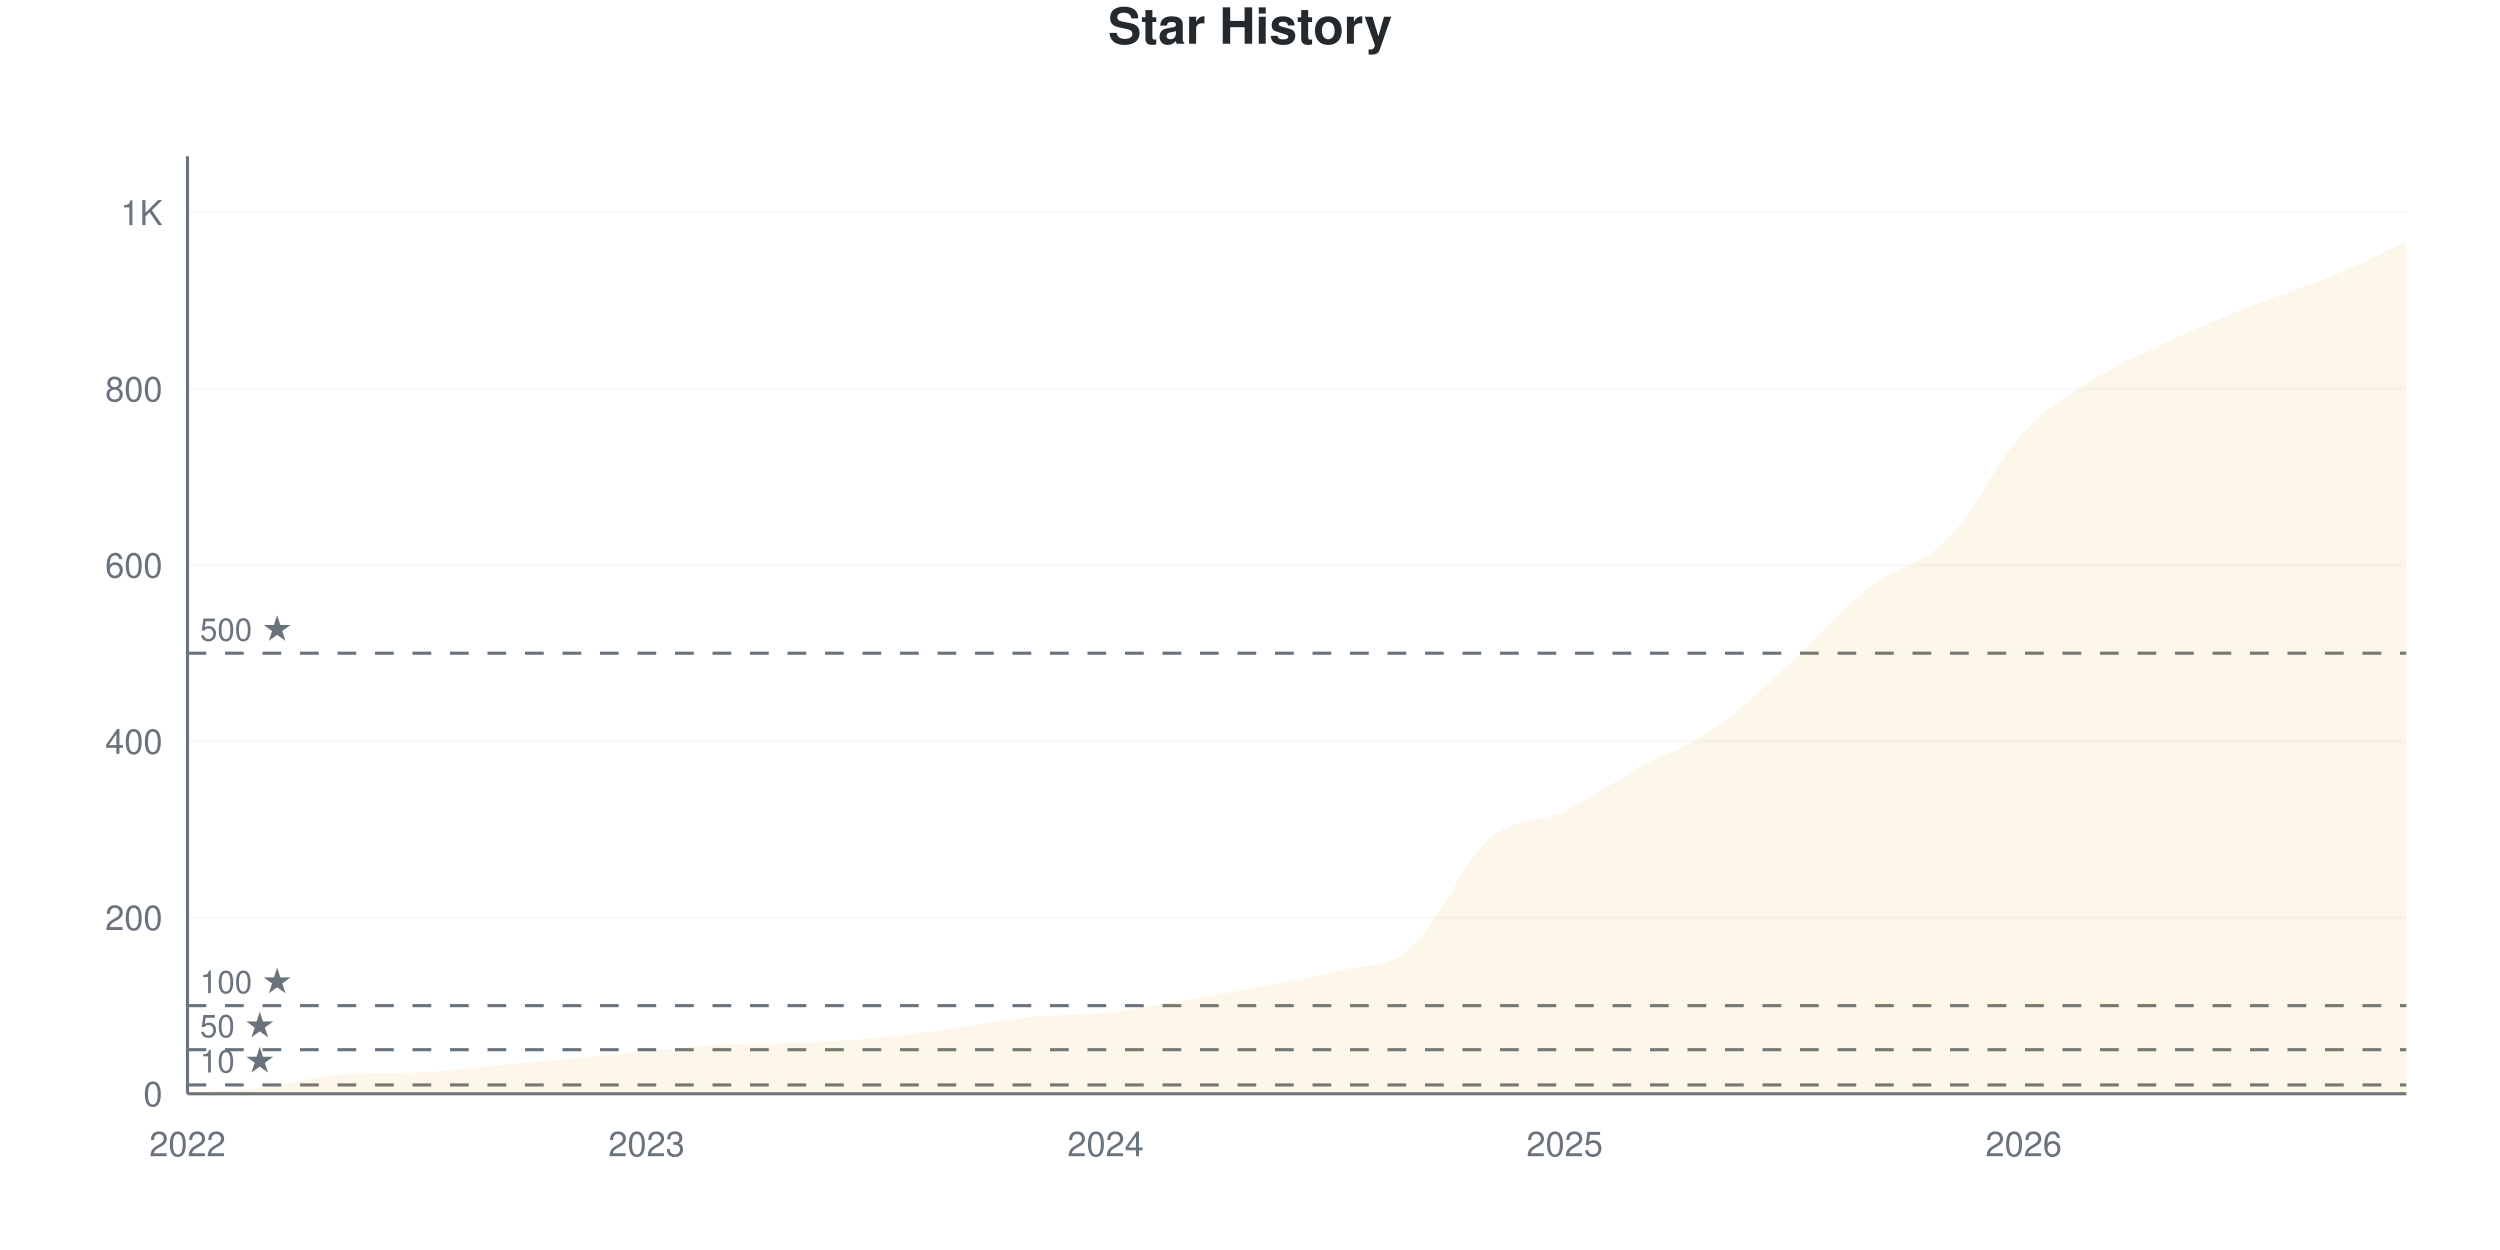
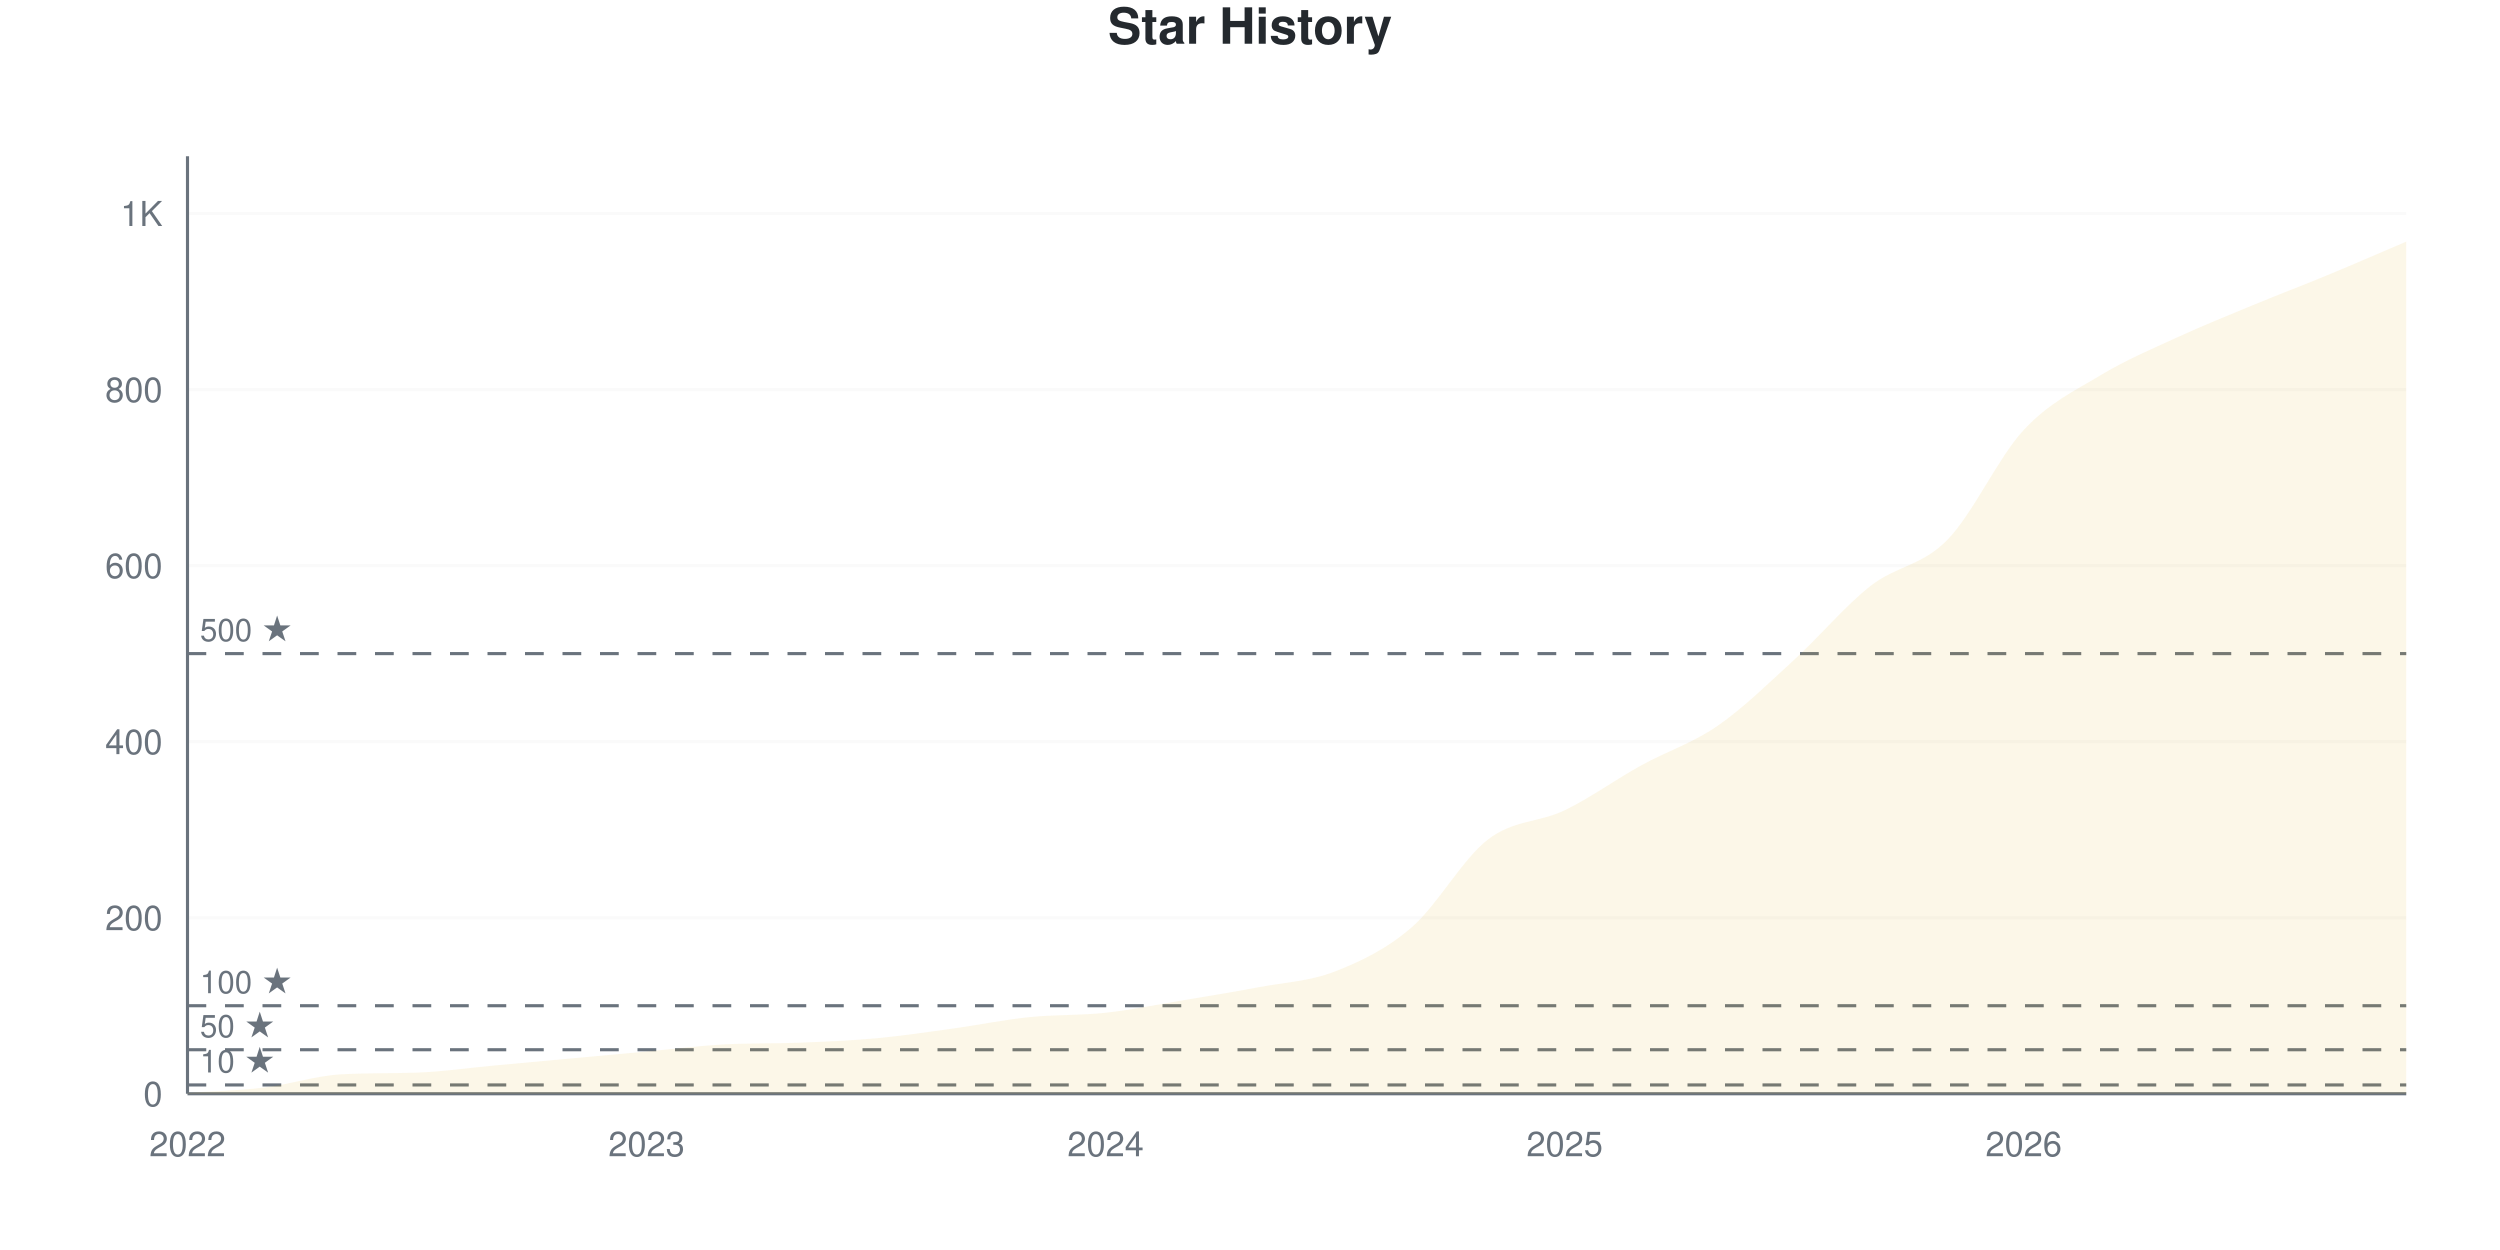
<svg xmlns="http://www.w3.org/2000/svg" viewBox="0 0 800 400" width="800" height="400">
  <style>
    @keyframes drawLine {
      to { stroke-dashoffset: 0; }
    }
    @keyframes fadeInPoint {
      from { opacity: 0; }
      to { opacity: 1; }
    }
    .data-line-0 {
-       stroke-dasharray: 1193;
-       stroke-dashoffset: 1193;
+       stroke-dasharray: 1189;
+       stroke-dashoffset: 1189;
      animation: drawLine 2s ease-out forwards;
    }
    .data-point {
      opacity: 0;
      animation: fadeInPoint 0.5s ease-out forwards;
    }
    .chart-bg { fill: #fff; }
    .chart-text { fill: #24292e; }
    .chart-muted { fill: #6a737d; }
    .chart-grid { stroke: #eee; }
    .chart-axis { stroke: #6a737d; }
    @media (prefers-color-scheme: dark) {
      .chart-bg { fill: #0d1117; }
      .chart-text { fill: #e6edf3; }
      .chart-muted { fill: #8b949e; }
      .chart-grid { stroke: #21262d; }
      .chart-axis { stroke: #8b949e; }
    }
  </style>
  <rect width="800" height="400" class="chart-bg" />
  <text x="400" y="14" text-anchor="middle" class="chart-text" font-size="16" font-weight="bold" font-family="-apple-system, BlinkMacSystemFont, 'Segoe UI', Helvetica, Arial, sans-serif">Star History</text>
  <g class="grid">
    <line x1="60" y1="350" x2="770" y2="350" class="chart-grid" stroke-opacity="0.3" />
    <text x="52" y="354" text-anchor="end" class="chart-muted" font-size="11" font-family="-apple-system, BlinkMacSystemFont, 'Segoe UI', Helvetica, Arial, sans-serif">0</text>
-     <line x1="60" y1="293.609" x2="770" y2="293.609" class="chart-grid" stroke-opacity="0.3" />
-     <text x="52" y="297.609" text-anchor="end" class="chart-muted" font-size="11" font-family="-apple-system, BlinkMacSystemFont, 'Segoe UI', Helvetica, Arial, sans-serif">200</text>
-     <line x1="60" y1="237.218" x2="770" y2="237.218" class="chart-grid" stroke-opacity="0.3" />
-     <text x="52" y="241.218" text-anchor="end" class="chart-muted" font-size="11" font-family="-apple-system, BlinkMacSystemFont, 'Segoe UI', Helvetica, Arial, sans-serif">400</text>
-     <line x1="60" y1="180.827" x2="770" y2="180.827" class="chart-grid" stroke-opacity="0.3" />
-     <text x="52" y="184.827" text-anchor="end" class="chart-muted" font-size="11" font-family="-apple-system, BlinkMacSystemFont, 'Segoe UI', Helvetica, Arial, sans-serif">600</text>
-     <line x1="60" y1="124.436" x2="770" y2="124.436" class="chart-grid" stroke-opacity="0.3" />
-     <text x="52" y="128.436" text-anchor="end" class="chart-muted" font-size="11" font-family="-apple-system, BlinkMacSystemFont, 'Segoe UI', Helvetica, Arial, sans-serif">800</text>
-     <line x1="60" y1="68.045" x2="770" y2="68.045" class="chart-grid" stroke-opacity="0.3" />
-     <text x="52" y="72.045" text-anchor="end" class="chart-muted" font-size="11" font-family="-apple-system, BlinkMacSystemFont, 'Segoe UI', Helvetica, Arial, sans-serif">1K</text>
+     <line x1="60" y1="293.662" x2="770" y2="293.662" class="chart-grid" stroke-opacity="0.3" />
+     <text x="52" y="297.662" text-anchor="end" class="chart-muted" font-size="11" font-family="-apple-system, BlinkMacSystemFont, 'Segoe UI', Helvetica, Arial, sans-serif">200</text>
+     <line x1="60" y1="237.324" x2="770" y2="237.324" class="chart-grid" stroke-opacity="0.3" />
+     <text x="52" y="241.324" text-anchor="end" class="chart-muted" font-size="11" font-family="-apple-system, BlinkMacSystemFont, 'Segoe UI', Helvetica, Arial, sans-serif">400</text>
+     <line x1="60" y1="180.986" x2="770" y2="180.986" class="chart-grid" stroke-opacity="0.3" />
+     <text x="52" y="184.986" text-anchor="end" class="chart-muted" font-size="11" font-family="-apple-system, BlinkMacSystemFont, 'Segoe UI', Helvetica, Arial, sans-serif">600</text>
+     <line x1="60" y1="124.648" x2="770" y2="124.648" class="chart-grid" stroke-opacity="0.3" />
+     <text x="52" y="128.648" text-anchor="end" class="chart-muted" font-size="11" font-family="-apple-system, BlinkMacSystemFont, 'Segoe UI', Helvetica, Arial, sans-serif">800</text>
+     <line x1="60" y1="68.31" x2="770" y2="68.31" class="chart-grid" stroke-opacity="0.3" />
+     <text x="52" y="72.31" text-anchor="end" class="chart-muted" font-size="11" font-family="-apple-system, BlinkMacSystemFont, 'Segoe UI', Helvetica, Arial, sans-serif">1K</text>
  </g>
  <g class="milestones">
-     <line x1="60" y1="347.18" x2="770" y2="347.18" class="chart-axis" stroke-width="1" stroke-dasharray="6,6" />
-     <text x="64" y="343.18" class="chart-muted" font-size="10" font-family="-apple-system, BlinkMacSystemFont, 'Segoe UI', Helvetica, Arial, sans-serif">10 ★</text>
-     <line x1="60" y1="335.902" x2="770" y2="335.902" class="chart-axis" stroke-width="1" stroke-dasharray="6,6" />
-     <text x="64" y="331.902" class="chart-muted" font-size="10" font-family="-apple-system, BlinkMacSystemFont, 'Segoe UI', Helvetica, Arial, sans-serif">50 ★</text>
-     <line x1="60" y1="321.805" x2="770" y2="321.805" class="chart-axis" stroke-width="1" stroke-dasharray="6,6" />
-     <text x="64" y="317.805" class="chart-muted" font-size="10" font-family="-apple-system, BlinkMacSystemFont, 'Segoe UI', Helvetica, Arial, sans-serif">100 ★</text>
-     <line x1="60" y1="209.023" x2="770" y2="209.023" class="chart-axis" stroke-width="1" stroke-dasharray="6,6" />
-     <text x="64" y="205.023" class="chart-muted" font-size="10" font-family="-apple-system, BlinkMacSystemFont, 'Segoe UI', Helvetica, Arial, sans-serif">500 ★</text>
+     <line x1="60" y1="347.183" x2="770" y2="347.183" class="chart-axis" stroke-width="1" stroke-dasharray="6,6" />
+     <text x="64" y="343.183" class="chart-muted" font-size="10" font-family="-apple-system, BlinkMacSystemFont, 'Segoe UI', Helvetica, Arial, sans-serif">10 ★</text>
+     <line x1="60" y1="335.915" x2="770" y2="335.915" class="chart-axis" stroke-width="1" stroke-dasharray="6,6" />
+     <text x="64" y="331.915" class="chart-muted" font-size="10" font-family="-apple-system, BlinkMacSystemFont, 'Segoe UI', Helvetica, Arial, sans-serif">50 ★</text>
+     <line x1="60" y1="321.831" x2="770" y2="321.831" class="chart-axis" stroke-width="1" stroke-dasharray="6,6" />
+     <text x="64" y="317.831" class="chart-muted" font-size="10" font-family="-apple-system, BlinkMacSystemFont, 'Segoe UI', Helvetica, Arial, sans-serif">100 ★</text>
+     <line x1="60" y1="209.155" x2="770" y2="209.155" class="chart-axis" stroke-width="1" stroke-dasharray="6,6" />
+     <text x="64" y="205.155" class="chart-muted" font-size="10" font-family="-apple-system, BlinkMacSystemFont, 'Segoe UI', Helvetica, Arial, sans-serif">500 ★</text>
  </g>
  <g class="x-axis">
    <text x="60" y="370" text-anchor="middle" class="chart-muted" font-size="11" font-family="-apple-system, BlinkMacSystemFont, 'Segoe UI', Helvetica, Arial, sans-serif">2022</text>
    <text x="206.897" y="370" text-anchor="middle" class="chart-muted" font-size="11" font-family="-apple-system, BlinkMacSystemFont, 'Segoe UI', Helvetica, Arial, sans-serif">2023</text>
    <text x="353.793" y="370" text-anchor="middle" class="chart-muted" font-size="11" font-family="-apple-system, BlinkMacSystemFont, 'Segoe UI', Helvetica, Arial, sans-serif">2024</text>
    <text x="500.69" y="370" text-anchor="middle" class="chart-muted" font-size="11" font-family="-apple-system, BlinkMacSystemFont, 'Segoe UI', Helvetica, Arial, sans-serif">2025</text>
    <text x="647.586" y="370" text-anchor="middle" class="chart-muted" font-size="11" font-family="-apple-system, BlinkMacSystemFont, 'Segoe UI', Helvetica, Arial, sans-serif">2026</text>
  </g>
  <line x1="60" y1="50" x2="60" y2="350" class="chart-axis" stroke-width="1" />
  <line x1="60" y1="350" x2="770" y2="350" class="chart-axis" stroke-width="1" />
-   <path d="M60,350 L60,349.718 C68.161,349.154 76.322,349.013 84.483,348.026 C92.644,347.039 100.805,344.283 108.966,343.797 C117.126,343.311 125.287,343.519 133.448,343.233 C141.609,342.947 149.77,341.729 157.931,340.977 C166.092,340.226 174.253,339.474 182.414,338.722 C190.575,337.97 198.736,337.218 206.897,336.466 C215.057,335.714 223.218,334.672 231.379,334.211 C239.54,333.749 247.701,333.97 255.862,333.647 C264.023,333.323 272.184,332.989 280.345,332.237 C288.506,331.485 296.667,330.263 304.828,329.135 C312.989,328.008 321.149,326.316 329.31,325.47 C337.471,324.624 345.632,324.953 353.793,324.06 C361.954,323.167 370.115,321.476 378.276,320.113 C386.437,318.75 394.598,317.434 402.759,315.883 C410.92,314.333 419.08,312.923 427.241,310.808 C435.402,308.694 443.563,310.197 451.724,303.195 C459.885,296.194 468.046,276.081 476.207,268.797 C484.368,261.513 492.529,263.393 500.69,259.492 C508.851,255.592 517.011,249.906 525.172,245.395 C533.333,240.883 541.494,238.158 549.655,232.425 C557.816,226.692 565.977,218.468 574.138,210.996 C582.299,203.524 590.46,193.985 598.621,187.594 C606.782,181.203 614.943,180.874 623.103,172.65 C631.264,164.427 639.425,146.992 647.586,138.252 C655.747,129.511 663.908,125.235 672.069,120.207 C680.23,115.179 688.391,111.842 696.552,108.083 C704.713,104.323 712.874,100.893 721.034,97.65 C729.195,94.408 737.356,92.011 745.517,88.628 C753.678,85.244 761.839,81.109 770,77.35 L770,350 L60,350 Z" fill="#dfb317" fill-opacity="0.1" />
-   <path d="M60,350 L60,349.718 C68.161,349.154 76.322,349.013 84.483,348.026 C92.644,347.039 100.805,344.283 108.966,343.797 C117.126,343.311 125.287,343.519 133.448,343.233 C141.609,342.947 149.77,341.729 157.931,340.977 C166.092,340.226 174.253,339.474 182.414,338.722 C190.575,337.97 198.736,337.218 206.897,336.466 C215.057,335.714 223.218,334.672 231.379,334.211 C239.54,333.749 247.701,333.97 255.862,333.647 C264.023,333.323 272.184,332.989 280.345,332.237 C288.506,331.485 296.667,330.263 304.828,329.135 C312.989,328.008 321.149,326.316 329.31,325.47 C337.471,324.624 345.632,324.953 353.793,324.06 C361.954,323.167 370.115,321.476 378.276,320.113 C386.437,318.75 394.598,317.434 402.759,315.883 C410.92,314.333 419.08,312.923 427.241,310.808 C435.402,308.694 443.563,310.197 451.724,303.195 C459.885,296.194 468.046,276.081 476.207,268.797 C484.368,261.513 492.529,263.393 500.69,259.492 C508.851,255.592 517.011,249.906 525.172,245.395 C533.333,240.883 541.494,238.158 549.655,232.425 C557.816,226.692 565.977,218.468 574.138,210.996 C582.299,203.524 590.46,193.985 598.621,187.594 C606.782,181.203 614.943,180.874 623.103,172.65 C631.264,164.427 639.425,146.992 647.586,138.252 C655.747,129.511 663.908,125.235 672.069,120.207 C680.23,115.179 688.391,111.842 696.552,108.083 C704.713,104.323 712.874,100.893 721.034,97.65 C729.195,94.408 737.356,92.011 745.517,88.628 C753.678,85.244 761.839,81.109 770,77.35" fill="none" stroke="#dfb317" stroke-width="2.5" class="data-line-0" />
+   <path d="M60,350 L60,349.718 C68.161,349.155 76.322,349.014 84.483,348.028 C92.644,347.042 100.805,344.288 108.966,343.803 C117.126,343.317 125.287,343.525 133.448,343.239 C141.609,342.954 149.77,341.737 157.931,340.986 C166.092,340.235 174.253,339.484 182.414,338.732 C190.575,337.981 198.736,337.23 206.897,336.479 C215.057,335.728 223.218,334.687 231.379,334.225 C239.54,333.764 247.701,333.985 255.862,333.662 C264.023,333.339 272.184,333.005 280.345,332.254 C288.506,331.502 296.667,330.282 304.828,329.155 C312.989,328.028 321.149,326.338 329.31,325.493 C337.471,324.648 345.632,324.977 353.793,324.085 C361.954,323.192 370.115,321.502 378.276,320.141 C386.437,318.779 394.598,317.465 402.759,315.915 C410.92,314.366 419.08,314.038 427.241,310.845 C435.402,307.653 443.563,303.803 451.724,296.761 C459.885,289.718 468.046,274.836 476.207,268.592 C484.368,262.347 492.529,263.239 500.69,259.296 C508.851,255.352 517.011,249.437 525.172,244.93 C533.333,240.423 541.494,237.887 549.655,232.254 C557.816,226.62 565.977,218.592 574.138,211.127 C582.299,203.662 590.46,193.85 598.621,187.465 C606.782,181.08 614.943,181.127 623.103,172.817 C631.264,164.507 639.425,146.385 647.586,137.606 C655.747,128.826 663.908,125.07 672.069,120.141 C680.23,115.211 688.391,111.784 696.552,108.028 C704.713,104.272 712.874,100.986 721.034,97.606 C729.195,94.225 737.356,91.127 745.517,87.746 C753.678,84.366 761.839,80.798 770,77.324 L770,350 L60,350 Z" fill="#dfb317" fill-opacity="0.1" />
+   <path d="M60,350 L60,349.718 C68.161,349.155 76.322,349.014 84.483,348.028 C92.644,347.042 100.805,344.288 108.966,343.803 C117.126,343.317 125.287,343.525 133.448,343.239 C141.609,342.954 149.77,341.737 157.931,340.986 C166.092,340.235 174.253,339.484 182.414,338.732 C190.575,337.981 198.736,337.23 206.897,336.479 C215.057,335.728 223.218,334.687 231.379,334.225 C239.54,333.764 247.701,333.985 255.862,333.662 C264.023,333.339 272.184,333.005 280.345,332.254 C288.506,331.502 296.667,330.282 304.828,329.155 C312.989,328.028 321.149,326.338 329.31,325.493 C337.471,324.648 345.632,324.977 353.793,324.085 C361.954,323.192 370.115,321.502 378.276,320.141 C386.437,318.779 394.598,317.465 402.759,315.915 C410.92,314.366 419.08,314.038 427.241,310.845 C435.402,307.653 443.563,303.803 451.724,296.761 C459.885,289.718 468.046,274.836 476.207,268.592 C484.368,262.347 492.529,263.239 500.69,259.296 C508.851,255.352 517.011,249.437 525.172,244.93 C533.333,240.423 541.494,237.887 549.655,232.254 C557.816,226.62 565.977,218.592 574.138,211.127 C582.299,203.662 590.46,193.85 598.621,187.465 C606.782,181.08 614.943,181.127 623.103,172.817 C631.264,164.507 639.425,146.385 647.586,137.606 C655.747,128.826 663.908,125.07 672.069,120.141 C680.23,115.211 688.391,111.784 696.552,108.028 C704.713,104.272 712.874,100.986 721.034,97.606 C729.195,94.225 737.356,91.127 745.517,87.746 C753.678,84.366 761.839,80.798 770,77.324" fill="none" stroke="#dfb317" stroke-width="2.5" class="data-line-0" />
  <g class="points">
    <circle cx="60" cy="349.718" r="4" fill="#dfb317" class="data-point" style="animation-delay: 1.50s" />
-     <circle cx="84.483" cy="348.026" r="4" fill="#dfb317" class="data-point" style="animation-delay: 1.55s" />
-     <circle cx="108.966" cy="343.797" r="4" fill="#dfb317" class="data-point" style="animation-delay: 1.60s" />
-     <circle cx="133.448" cy="343.233" r="4" fill="#dfb317" class="data-point" style="animation-delay: 1.65s" />
-     <circle cx="157.931" cy="340.977" r="4" fill="#dfb317" class="data-point" style="animation-delay: 1.70s" />
-     <circle cx="182.414" cy="338.722" r="4" fill="#dfb317" class="data-point" style="animation-delay: 1.75s" />
-     <circle cx="206.897" cy="336.466" r="4" fill="#dfb317" class="data-point" style="animation-delay: 1.80s" />
-     <circle cx="231.379" cy="334.211" r="4" fill="#dfb317" class="data-point" style="animation-delay: 1.85s" />
-     <circle cx="255.862" cy="333.647" r="4" fill="#dfb317" class="data-point" style="animation-delay: 1.90s" />
-     <circle cx="280.345" cy="332.237" r="4" fill="#dfb317" class="data-point" style="animation-delay: 1.95s" />
-     <circle cx="304.828" cy="329.135" r="4" fill="#dfb317" class="data-point" style="animation-delay: 2.00s" />
-     <circle cx="329.31" cy="325.47" r="4" fill="#dfb317" class="data-point" style="animation-delay: 2.05s" />
-     <circle cx="353.793" cy="324.06" r="4" fill="#dfb317" class="data-point" style="animation-delay: 2.10s" />
-     <circle cx="378.276" cy="320.113" r="4" fill="#dfb317" class="data-point" style="animation-delay: 2.15s" />
-     <circle cx="402.759" cy="315.883" r="4" fill="#dfb317" class="data-point" style="animation-delay: 2.20s" />
-     <circle cx="427.241" cy="310.808" r="4" fill="#dfb317" class="data-point" style="animation-delay: 2.25s" />
-     <circle cx="451.724" cy="303.195" r="4" fill="#dfb317" class="data-point" style="animation-delay: 2.30s" />
-     <circle cx="476.207" cy="268.797" r="4" fill="#dfb317" class="data-point" style="animation-delay: 2.35s" />
-     <circle cx="500.69" cy="259.492" r="4" fill="#dfb317" class="data-point" style="animation-delay: 2.40s" />
-     <circle cx="525.172" cy="245.395" r="4" fill="#dfb317" class="data-point" style="animation-delay: 2.45s" />
-     <circle cx="549.655" cy="232.425" r="4" fill="#dfb317" class="data-point" style="animation-delay: 2.50s" />
-     <circle cx="574.138" cy="210.996" r="4" fill="#dfb317" class="data-point" style="animation-delay: 2.55s" />
-     <circle cx="598.621" cy="187.594" r="4" fill="#dfb317" class="data-point" style="animation-delay: 2.60s" />
-     <circle cx="623.103" cy="172.65" r="4" fill="#dfb317" class="data-point" style="animation-delay: 2.65s" />
-     <circle cx="647.586" cy="138.252" r="4" fill="#dfb317" class="data-point" style="animation-delay: 2.70s" />
-     <circle cx="672.069" cy="120.207" r="4" fill="#dfb317" class="data-point" style="animation-delay: 2.75s" />
-     <circle cx="696.552" cy="108.083" r="4" fill="#dfb317" class="data-point" style="animation-delay: 2.80s" />
-     <circle cx="721.034" cy="97.65" r="4" fill="#dfb317" class="data-point" style="animation-delay: 2.85s" />
-     <circle cx="745.517" cy="88.628" r="4" fill="#dfb317" class="data-point" style="animation-delay: 2.90s" />
-     <circle cx="770" cy="77.35" r="4" fill="#dfb317" class="data-point" style="animation-delay: 2.95s" />
+     <circle cx="84.483" cy="348.028" r="4" fill="#dfb317" class="data-point" style="animation-delay: 1.55s" />
+     <circle cx="108.966" cy="343.803" r="4" fill="#dfb317" class="data-point" style="animation-delay: 1.60s" />
+     <circle cx="133.448" cy="343.239" r="4" fill="#dfb317" class="data-point" style="animation-delay: 1.65s" />
+     <circle cx="157.931" cy="340.986" r="4" fill="#dfb317" class="data-point" style="animation-delay: 1.70s" />
+     <circle cx="182.414" cy="338.732" r="4" fill="#dfb317" class="data-point" style="animation-delay: 1.75s" />
+     <circle cx="206.897" cy="336.479" r="4" fill="#dfb317" class="data-point" style="animation-delay: 1.80s" />
+     <circle cx="231.379" cy="334.225" r="4" fill="#dfb317" class="data-point" style="animation-delay: 1.85s" />
+     <circle cx="255.862" cy="333.662" r="4" fill="#dfb317" class="data-point" style="animation-delay: 1.90s" />
+     <circle cx="280.345" cy="332.254" r="4" fill="#dfb317" class="data-point" style="animation-delay: 1.95s" />
+     <circle cx="304.828" cy="329.155" r="4" fill="#dfb317" class="data-point" style="animation-delay: 2.00s" />
+     <circle cx="329.31" cy="325.493" r="4" fill="#dfb317" class="data-point" style="animation-delay: 2.05s" />
+     <circle cx="353.793" cy="324.085" r="4" fill="#dfb317" class="data-point" style="animation-delay: 2.10s" />
+     <circle cx="378.276" cy="320.141" r="4" fill="#dfb317" class="data-point" style="animation-delay: 2.15s" />
+     <circle cx="402.759" cy="315.915" r="4" fill="#dfb317" class="data-point" style="animation-delay: 2.20s" />
+     <circle cx="427.241" cy="310.845" r="4" fill="#dfb317" class="data-point" style="animation-delay: 2.25s" />
+     <circle cx="451.724" cy="296.761" r="4" fill="#dfb317" class="data-point" style="animation-delay: 2.30s" />
+     <circle cx="476.207" cy="268.592" r="4" fill="#dfb317" class="data-point" style="animation-delay: 2.35s" />
+     <circle cx="500.69" cy="259.296" r="4" fill="#dfb317" class="data-point" style="animation-delay: 2.40s" />
+     <circle cx="525.172" cy="244.93" r="4" fill="#dfb317" class="data-point" style="animation-delay: 2.45s" />
+     <circle cx="549.655" cy="232.254" r="4" fill="#dfb317" class="data-point" style="animation-delay: 2.50s" />
+     <circle cx="574.138" cy="211.127" r="4" fill="#dfb317" class="data-point" style="animation-delay: 2.55s" />
+     <circle cx="598.621" cy="187.465" r="4" fill="#dfb317" class="data-point" style="animation-delay: 2.60s" />
+     <circle cx="623.103" cy="172.817" r="4" fill="#dfb317" class="data-point" style="animation-delay: 2.65s" />
+     <circle cx="647.586" cy="137.606" r="4" fill="#dfb317" class="data-point" style="animation-delay: 2.70s" />
+     <circle cx="672.069" cy="120.141" r="4" fill="#dfb317" class="data-point" style="animation-delay: 2.75s" />
+     <circle cx="696.552" cy="108.028" r="4" fill="#dfb317" class="data-point" style="animation-delay: 2.80s" />
+     <circle cx="721.034" cy="97.606" r="4" fill="#dfb317" class="data-point" style="animation-delay: 2.85s" />
+     <circle cx="745.517" cy="87.746" r="4" fill="#dfb317" class="data-point" style="animation-delay: 2.90s" />
+     <circle cx="770" cy="77.324" r="4" fill="#dfb317" class="data-point" style="animation-delay: 2.95s" />
  </g>
</svg>
